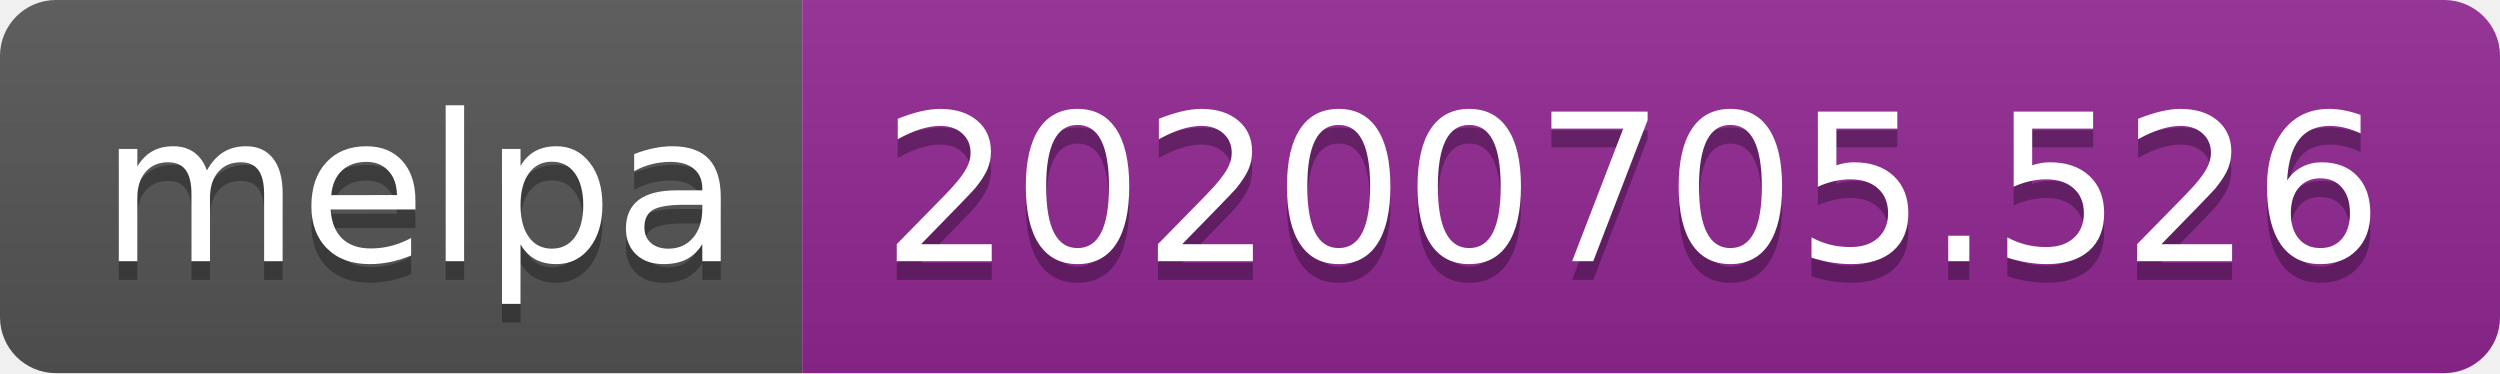
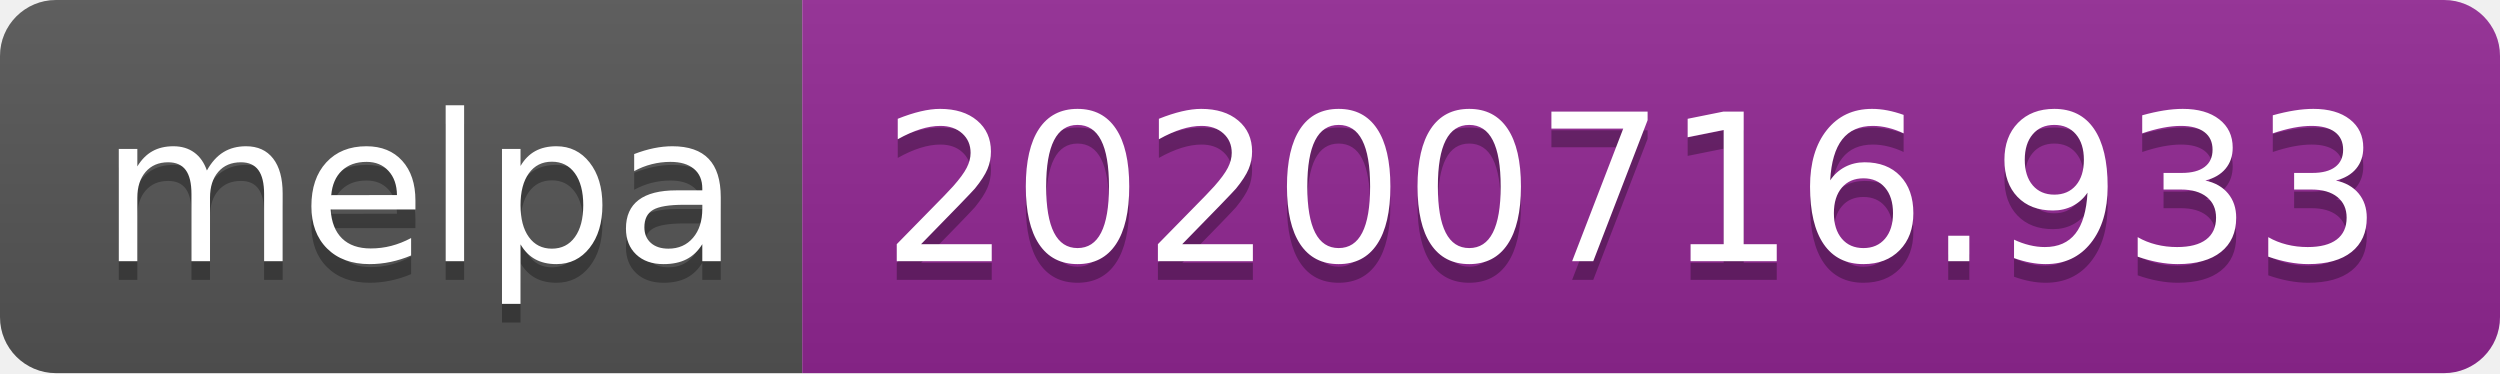
- <svg xmlns="http://www.w3.org/2000/svg" width="134" height="20" role="img" aria-label="melpa: 20200705.526">
+ <svg xmlns="http://www.w3.org/2000/svg" width="134" height="20" role="img" aria-label="melpa: 20200716.933">
  <linearGradient id="s" x2="0" y2="100%">
    <stop offset="0" stop-color="#bbb" stop-opacity=".1" />
    <stop offset="1" stop-opacity=".1" />
  </linearGradient>
  <clipPath id="r">
    <rect width="134" height="20" rx="3" fill="#fff" />
  </clipPath>
  <g clip-path="url(#r)">
    <rect width="43" height="20" fill="#555" />
    <rect x="43" width="91" height="20" fill="#922793" />
    <rect width="134" height="20" fill="url(#s)" />
  </g>
  <g fill="#fff" text-anchor="middle" font-family="Verdana,Geneva,DejaVu Sans,sans-serif" text-rendering="geometricPrecision" font-size="110">
    <text aria-hidden="true" x="225" y="150" fill="#010101" fill-opacity=".3" transform="scale(.1)" textLength="330">melpa</text>
    <text x="225" y="140" transform="scale(.1)" fill="#fff" textLength="330">melpa</text>
-     <text aria-hidden="true" x="875" y="150" fill="#010101" fill-opacity=".3" transform="scale(.1)" textLength="810">20200705.526</text>
-     <text x="875" y="140" transform="scale(.1)" fill="#fff" textLength="810">20200705.526</text>
+     <text aria-hidden="true" x="875" y="150" fill="#010101" fill-opacity=".3" transform="scale(.1)" textLength="810">20200716.933</text>
+     <text x="875" y="140" transform="scale(.1)" fill="#fff" textLength="810">20200716.933</text>
  </g>
</svg>
